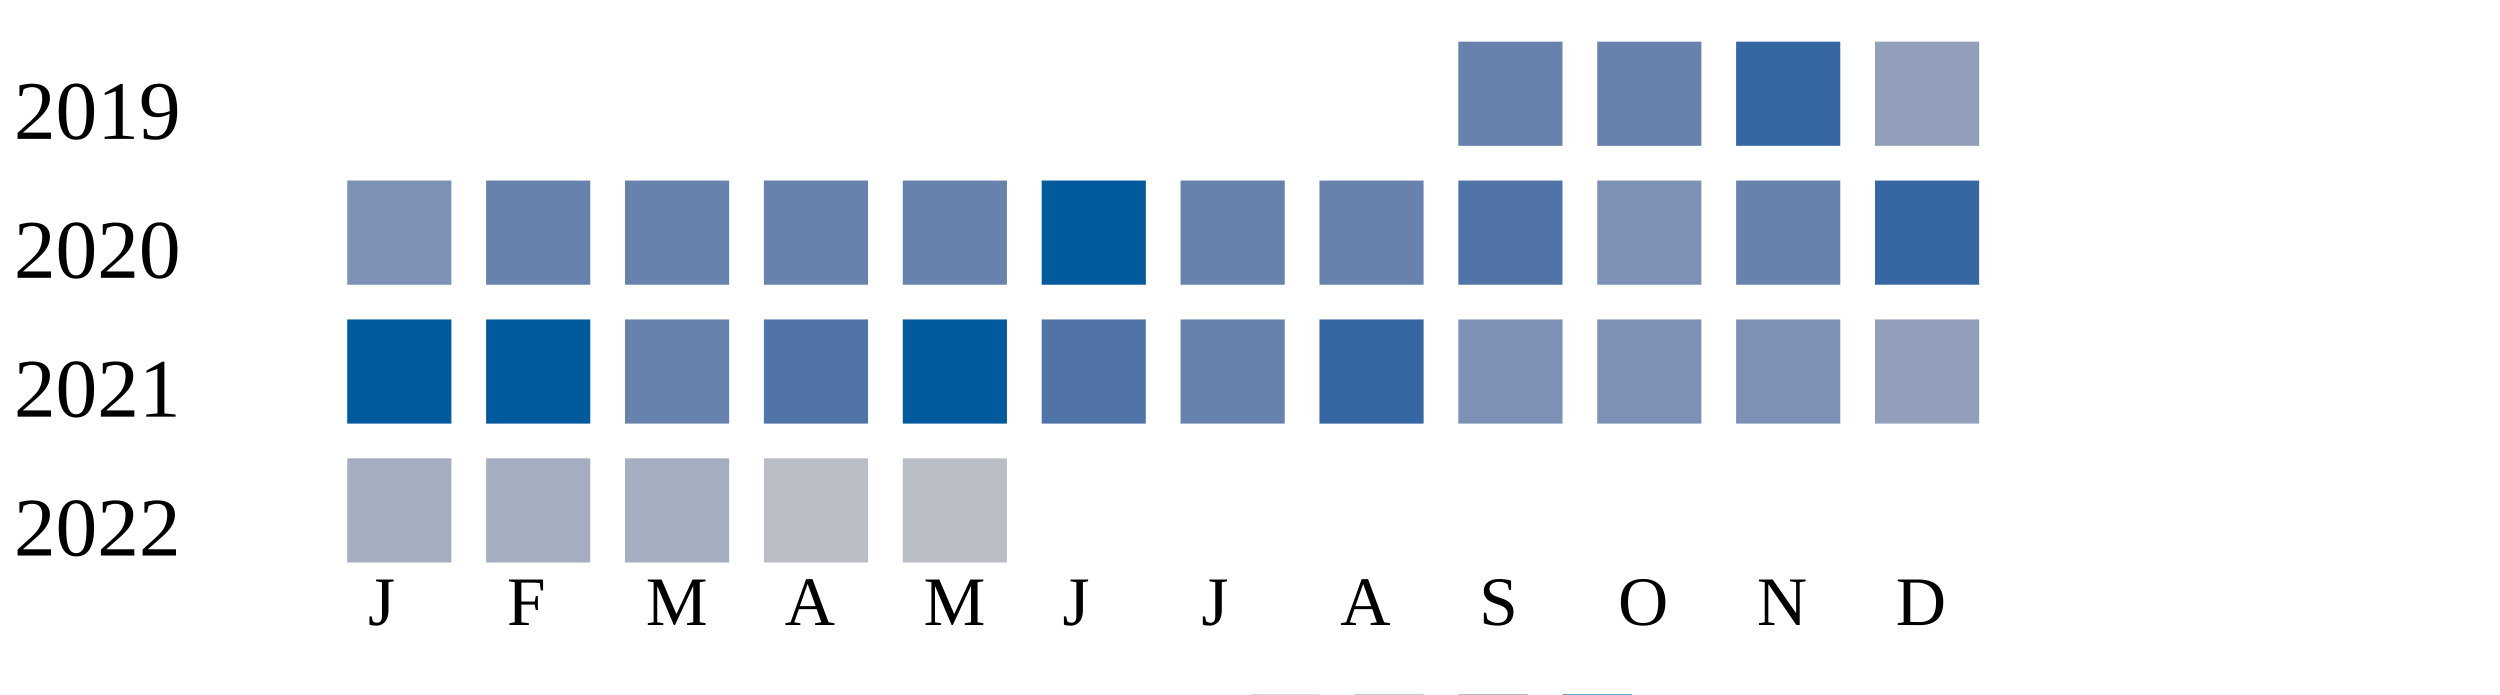
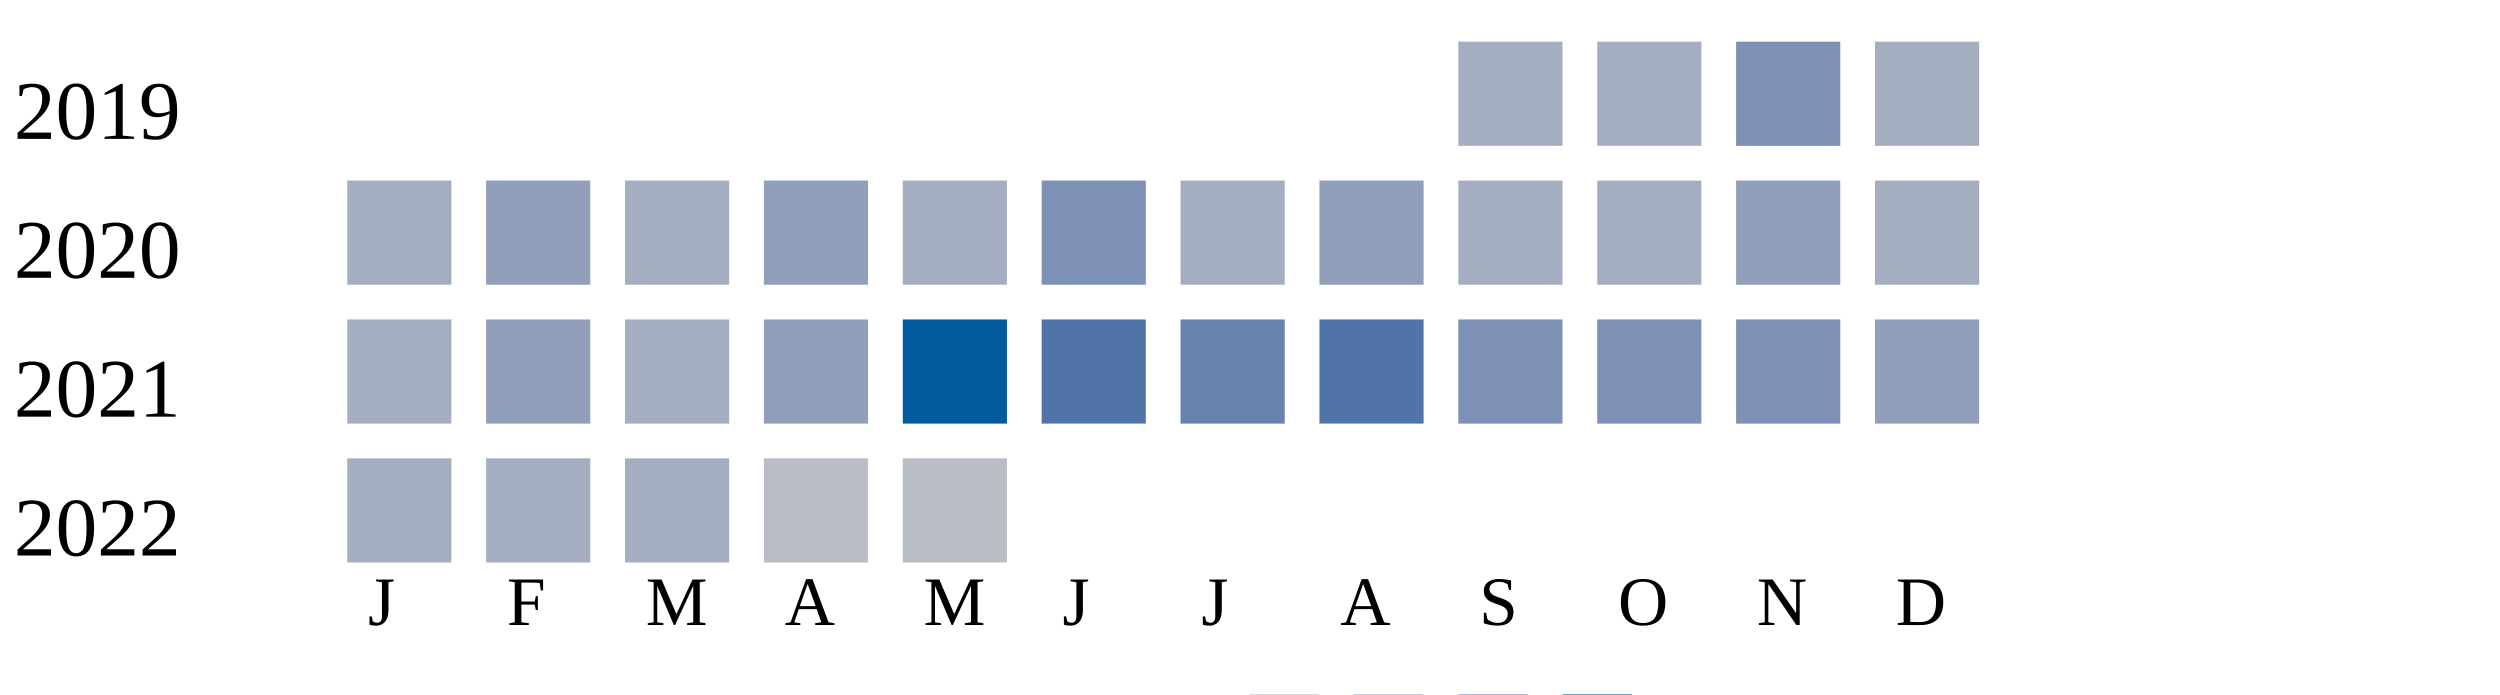
<svg xmlns="http://www.w3.org/2000/svg" width="360" height="100">
  <g transform="translate(0 0)">
    <text x="2" y="20">2019</text>
-     <rect x="210" y="6" width="15" height="15" fill="#6882ae" />
-     <rect x="230" y="6" width="15" height="15" fill="#6882ae" />
-     <rect x="250" y="6" width="15" height="15" fill="#3667a2" />
-     <rect x="270" y="6" width="15" height="15" fill="#919fba" />
+     <rect x="210" y="6" width="15" height="15" fill="#a5aec0" />
+     <rect x="230" y="6" width="15" height="15" fill="#a5aec0" />
+     <rect x="250" y="6" width="15" height="15" fill="#7d90b5" />
+     <rect x="270" y="6" width="15" height="15" fill="#a5aec0" />
  </g>
  <g transform="translate(0 20)">
    <text x="2" y="20">2020</text>
-     <rect x="50" y="6" width="15" height="15" fill="#7d90b5" />
-     <rect x="70" y="6" width="15" height="15" fill="#6882ae" />
-     <rect x="90" y="6" width="15" height="15" fill="#6882ae" />
-     <rect x="110" y="6" width="15" height="15" fill="#6882ae" />
-     <rect x="130" y="6" width="15" height="15" fill="#6882ae" />
-     <rect x="150" y="6" width="15" height="15" fill="#005a9c" />
-     <rect x="170" y="6" width="15" height="15" fill="#6882ae" />
-     <rect x="190" y="6" width="15" height="15" fill="#6882ae" />
-     <rect x="210" y="6" width="15" height="15" fill="#5174a8" />
-     <rect x="230" y="6" width="15" height="15" fill="#7d90b5" />
-     <rect x="250" y="6" width="15" height="15" fill="#6882ae" />
-     <rect x="270" y="6" width="15" height="15" fill="#3667a2" />
+     <rect x="50" y="6" width="15" height="15" fill="#a5aec0" />
+     <rect x="70" y="6" width="15" height="15" fill="#919fba" />
+     <rect x="90" y="6" width="15" height="15" fill="#a5aec0" />
+     <rect x="110" y="6" width="15" height="15" fill="#919fba" />
+     <rect x="130" y="6" width="15" height="15" fill="#a5aec0" />
+     <rect x="150" y="6" width="15" height="15" fill="#7d90b5" />
+     <rect x="170" y="6" width="15" height="15" fill="#a5aec0" />
+     <rect x="190" y="6" width="15" height="15" fill="#919fba" />
+     <rect x="210" y="6" width="15" height="15" fill="#a5aec0" />
+     <rect x="230" y="6" width="15" height="15" fill="#a5aec0" />
+     <rect x="250" y="6" width="15" height="15" fill="#919fba" />
+     <rect x="270" y="6" width="15" height="15" fill="#a5aec0" />
  </g>
  <g transform="translate(0 40)">
    <text x="2" y="20">2021</text>
-     <rect x="50" y="6" width="15" height="15" fill="#005a9c" />
-     <rect x="70" y="6" width="15" height="15" fill="#005a9c" />
-     <rect x="90" y="6" width="15" height="15" fill="#6882ae" />
-     <rect x="110" y="6" width="15" height="15" fill="#5174a8" />
+     <rect x="50" y="6" width="15" height="15" fill="#a5aec0" />
+     <rect x="70" y="6" width="15" height="15" fill="#919fba" />
+     <rect x="90" y="6" width="15" height="15" fill="#a5aec0" />
+     <rect x="110" y="6" width="15" height="15" fill="#919fba" />
    <rect x="130" y="6" width="15" height="15" fill="#005a9c" />
    <rect x="150" y="6" width="15" height="15" fill="#5174a8" />
    <rect x="170" y="6" width="15" height="15" fill="#6882ae" />
-     <rect x="190" y="6" width="15" height="15" fill="#3667a2" />
+     <rect x="190" y="6" width="15" height="15" fill="#5174a8" />
    <rect x="210" y="6" width="15" height="15" fill="#7d90b5" />
    <rect x="230" y="6" width="15" height="15" fill="#7d90b5" />
    <rect x="250" y="6" width="15" height="15" fill="#7d90b5" />
    <rect x="270" y="6" width="15" height="15" fill="#919fba" />
  </g>
  <g transform="translate(0 60)">
    <text x="2" y="20">2022</text>
    <rect x="50" y="6" width="15" height="15" fill="#a5aec0" />
    <rect x="70" y="6" width="15" height="15" fill="#a5aec0" />
    <rect x="90" y="6" width="15" height="15" fill="#a5aec0" />
    <rect x="110" y="6" width="15" height="15" fill="#b9bdc6" />
    <rect x="130" y="6" width="15" height="15" fill="#b9bdc6" />
  </g>
  <text style="font-size: 10px; text-align: center" x="53" y="90">J</text>
  <text style="font-size: 10px; text-align: center" x="73" y="90">F</text>
  <text style="font-size: 10px; text-align: center" x="93" y="90">M</text>
  <text style="font-size: 10px; text-align: center" x="113" y="90">A</text>
  <text style="font-size: 10px; text-align: center" x="133" y="90">M</text>
  <text style="font-size: 10px; text-align: center" x="153" y="90">J</text>
  <text style="font-size: 10px; text-align: center" x="173" y="90">J</text>
  <text style="font-size: 10px; text-align: center" x="193" y="90">A</text>
  <text style="font-size: 10px; text-align: center" x="213" y="90">S</text>
  <text style="font-size: 10px; text-align: center" x="233" y="90">O</text>
  <text style="font-size: 10px; text-align: center" x="253" y="90">N</text>
  <text style="font-size: 10px; text-align: center" x="273" y="90">D</text>
  <text style="font-size: 10px;" x="155" y="109">Less</text>
  <rect fill="#b9bdc6" width="10" height="10" x="180" y="100" />
  <rect fill="#919fba" width="10" height="10" x="195" y="100" />
  <rect fill="#6882ae" width="10" height="10" x="210" y="100" />
  <rect fill="#005a9c" width="10" height="10" x="225" y="100" />
  <text x="240" y="109" style="font-size: 10px;">More</text>
</svg>
